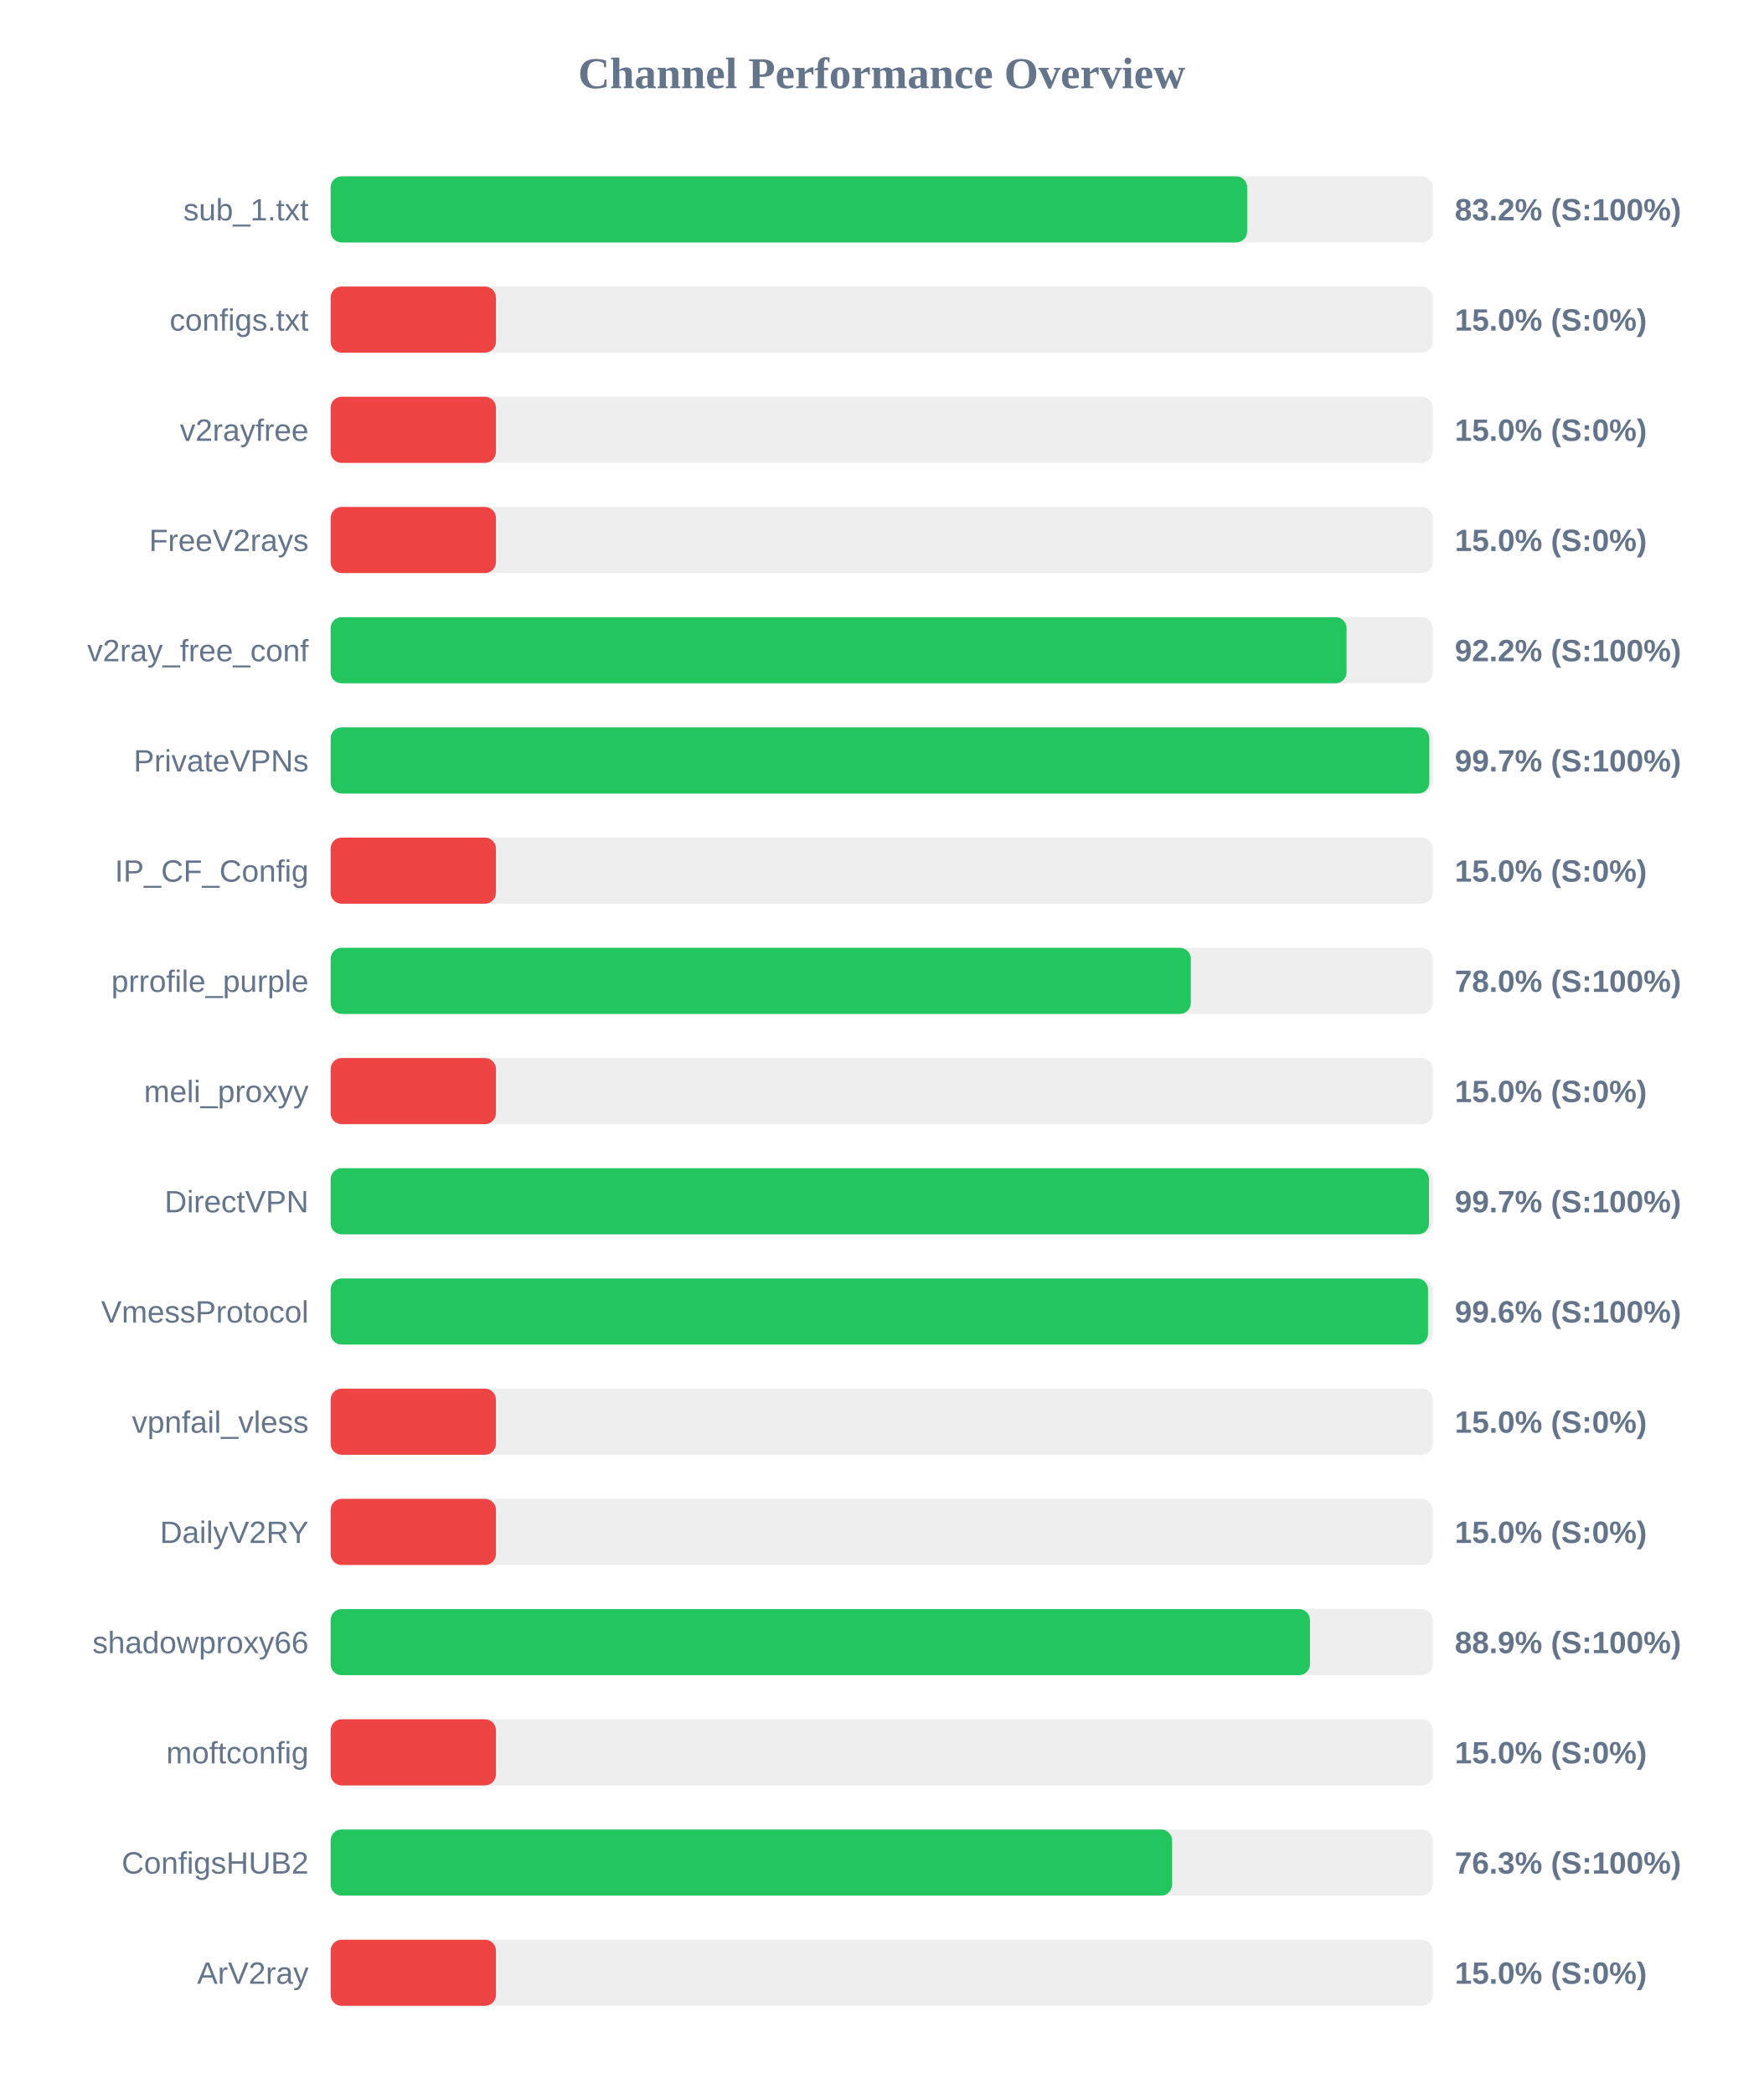
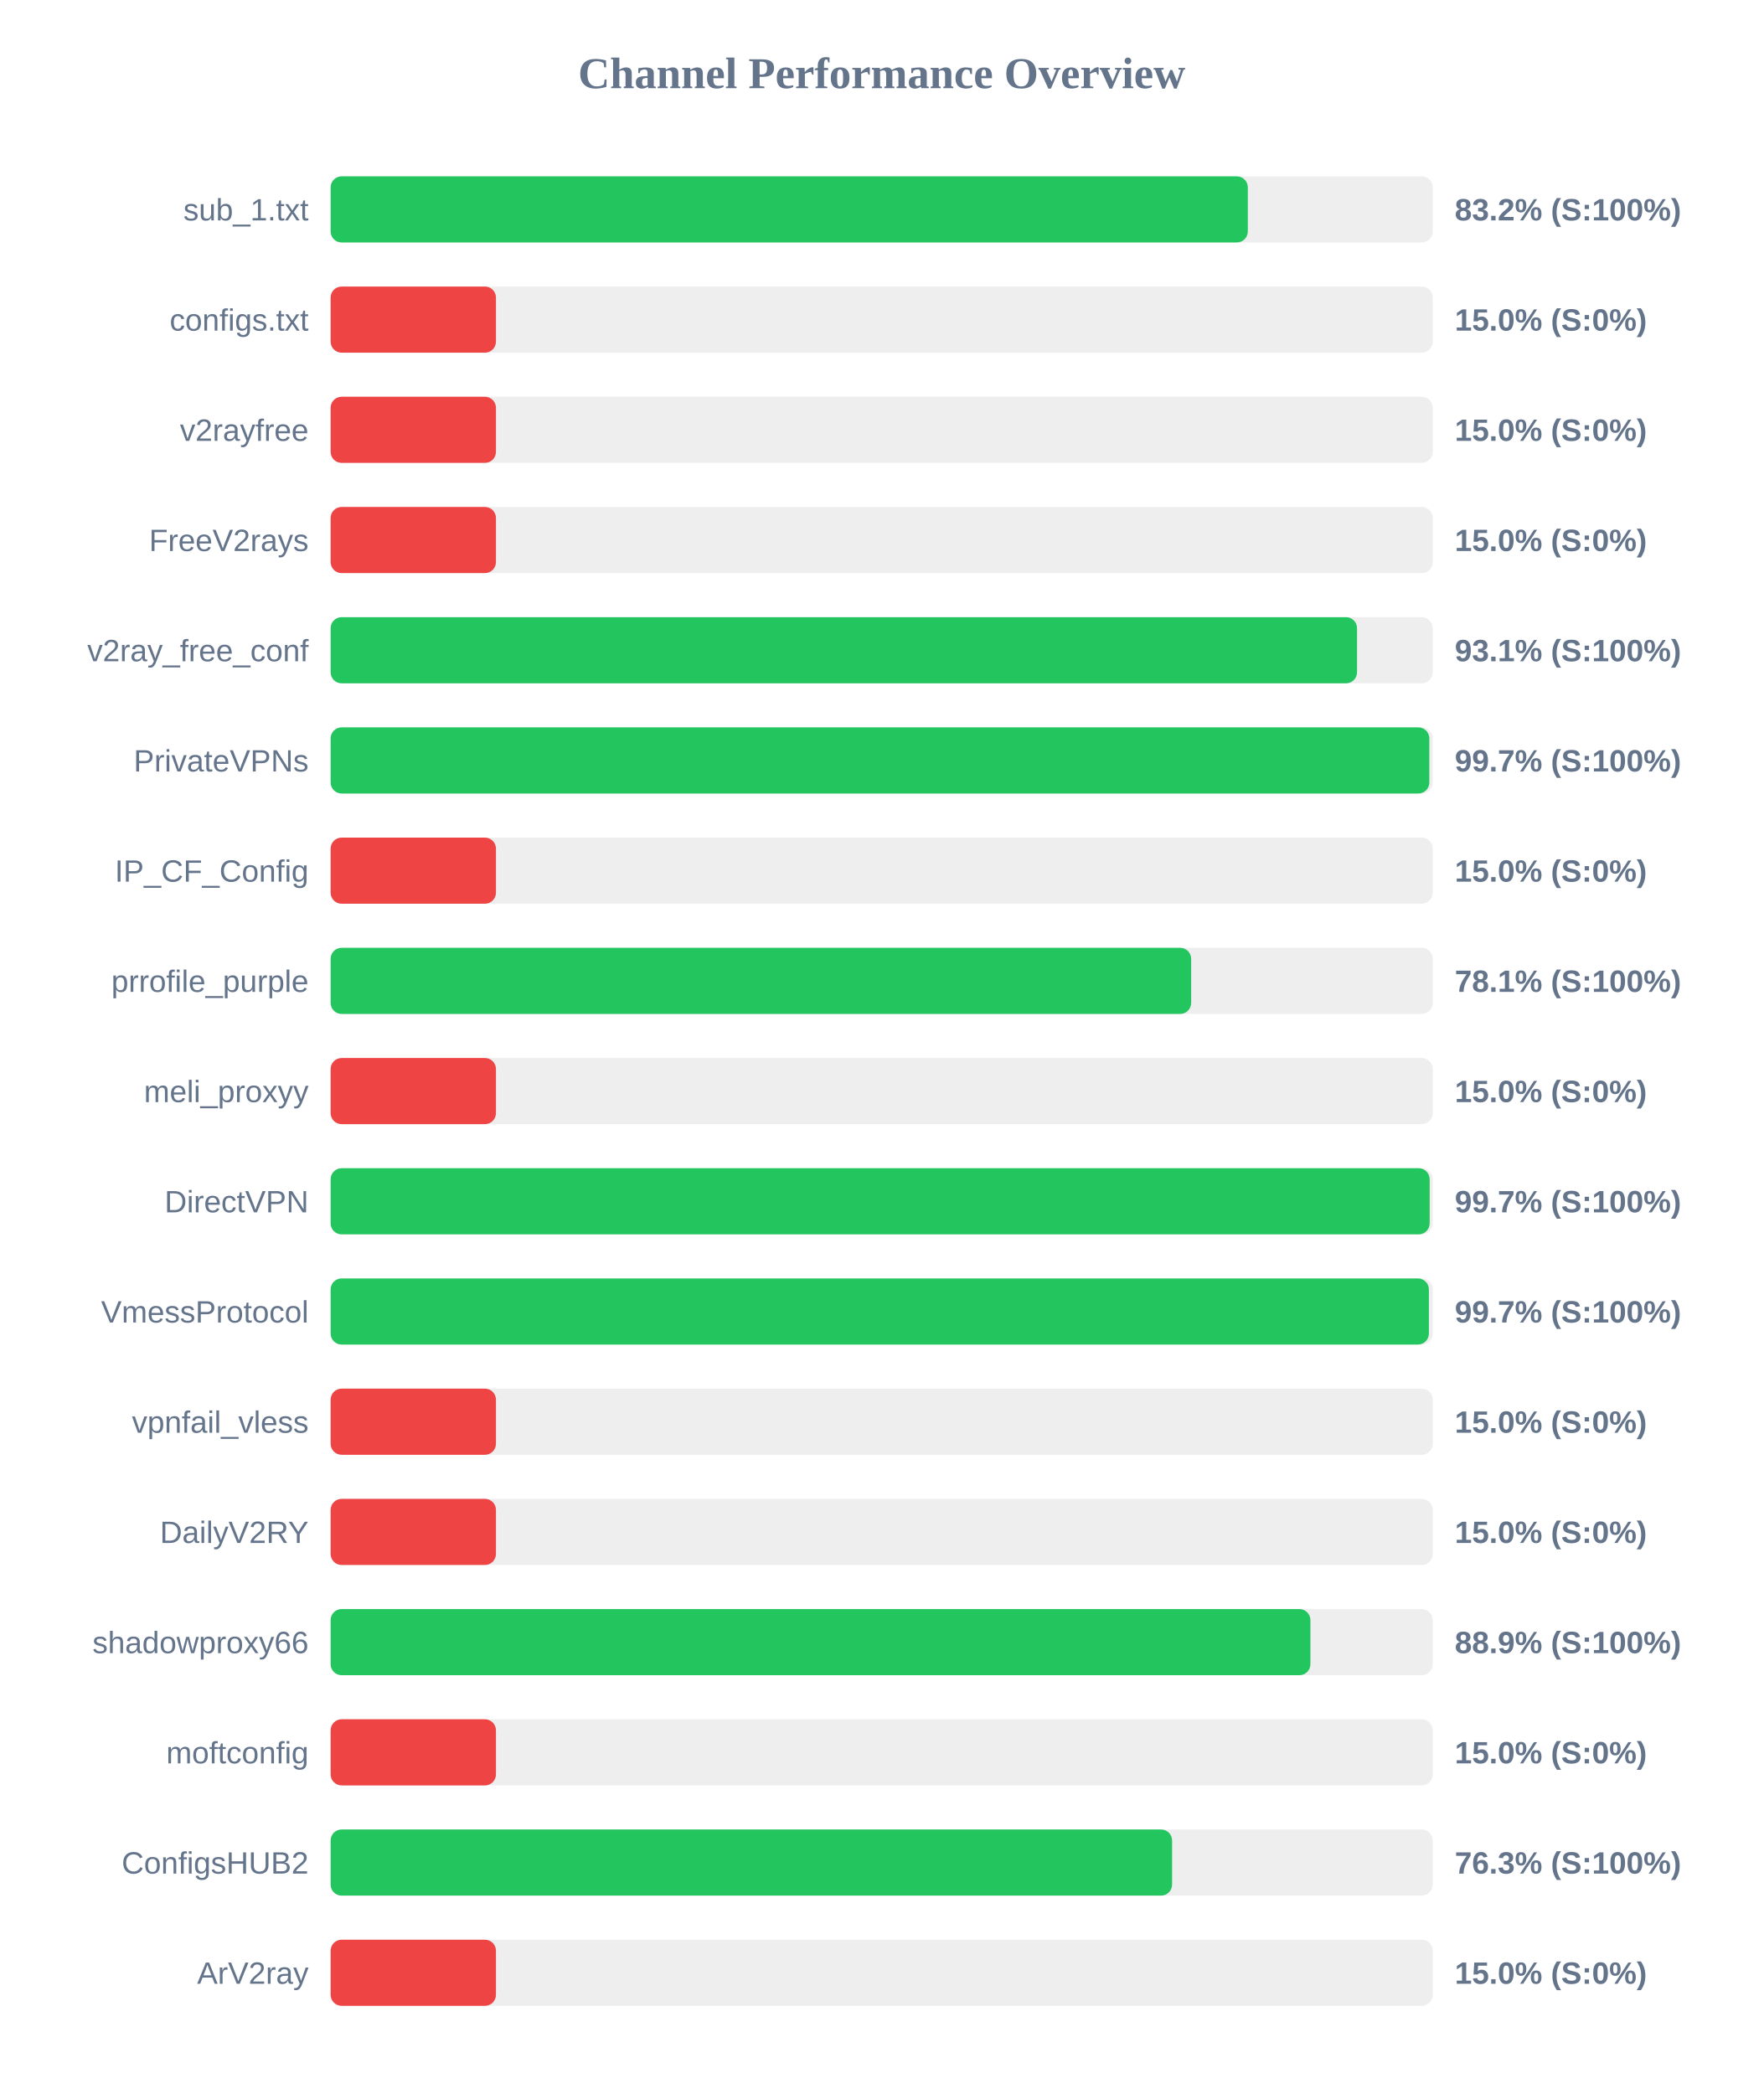
<svg xmlns="http://www.w3.org/2000/svg" width="800" height="950" version="1.1">
  <style>
        .row { font: 14px Arial; fill: #64748b; }
        .score { font: bold 14px Arial; fill: #64748b; }
    </style>
  <text x="400" y="40" text-anchor="middle" font-size="20px" font-weight="bold" fill="#64748b">Channel Performance Overview</text>
  <rect x="150" y="80" width="500" height="30" fill="#eee" rx="5" />
-   <rect x="150" y="80" width="415.8" height="30" fill="#22c55e" rx="5" />
+   <rect x="150" y="80" width="416.1" height="30" fill="#22c55e" rx="5" />
  <text x="140" y="100" text-anchor="end" class="row">sub_1.txt</text>
  <text x="660" y="100" text-anchor="start" class="score">83.2% (S:100%)</text>
  <rect x="150" y="130" width="500" height="30" fill="#eee" rx="5" />
  <rect x="150" y="130" width="75.0" height="30" fill="#ef4444" rx="5" />
  <text x="140" y="150" text-anchor="end" class="row">configs.txt</text>
  <text x="660" y="150" text-anchor="start" class="score">15.0% (S:0%)</text>
  <rect x="150" y="180" width="500" height="30" fill="#eee" rx="5" />
  <rect x="150" y="180" width="75.0" height="30" fill="#ef4444" rx="5" />
  <text x="140" y="200" text-anchor="end" class="row">v2rayfree</text>
  <text x="660" y="200" text-anchor="start" class="score">15.0% (S:0%)</text>
  <rect x="150" y="230" width="500" height="30" fill="#eee" rx="5" />
  <rect x="150" y="230" width="75.0" height="30" fill="#ef4444" rx="5" />
  <text x="140" y="250" text-anchor="end" class="row">FreeV2rays</text>
  <text x="660" y="250" text-anchor="start" class="score">15.0% (S:0%)</text>
  <rect x="150" y="280" width="500" height="30" fill="#eee" rx="5" />
-   <rect x="150" y="280" width="460.9" height="30" fill="#22c55e" rx="5" />
+   <rect x="150" y="280" width="465.65" height="30" fill="#22c55e" rx="5" />
  <text x="140" y="300" text-anchor="end" class="row">v2ray_free_conf</text>
-   <text x="660" y="300" text-anchor="start" class="score">92.2% (S:100%)</text>
+   <text x="660" y="300" text-anchor="start" class="score">93.1% (S:100%)</text>
  <rect x="150" y="330" width="500" height="30" fill="#eee" rx="5" />
  <rect x="150" y="330" width="498.45" height="30" fill="#22c55e" rx="5" />
  <text x="140" y="350" text-anchor="end" class="row">PrivateVPNs</text>
  <text x="660" y="350" text-anchor="start" class="score">99.7% (S:100%)</text>
  <rect x="150" y="380" width="500" height="30" fill="#eee" rx="5" />
  <rect x="150" y="380" width="75.0" height="30" fill="#ef4444" rx="5" />
  <text x="140" y="400" text-anchor="end" class="row">IP_CF_Config</text>
  <text x="660" y="400" text-anchor="start" class="score">15.0% (S:0%)</text>
  <rect x="150" y="430" width="500" height="30" fill="#eee" rx="5" />
-   <rect x="150" y="430" width="390.25" height="30" fill="#22c55e" rx="5" />
+   <rect x="150" y="430" width="390.4" height="30" fill="#22c55e" rx="5" />
  <text x="140" y="450" text-anchor="end" class="row">prrofile_purple</text>
-   <text x="660" y="450" text-anchor="start" class="score">78.0% (S:100%)</text>
+   <text x="660" y="450" text-anchor="start" class="score">78.1% (S:100%)</text>
  <rect x="150" y="480" width="500" height="30" fill="#eee" rx="5" />
  <rect x="150" y="480" width="75.0" height="30" fill="#ef4444" rx="5" />
  <text x="140" y="500" text-anchor="end" class="row">meli_proxyy</text>
  <text x="660" y="500" text-anchor="start" class="score">15.0% (S:0%)</text>
  <rect x="150" y="530" width="500" height="30" fill="#eee" rx="5" />
-   <rect x="150" y="530" width="498.3" height="30" fill="#22c55e" rx="5" />
+   <rect x="150" y="530" width="498.6" height="30" fill="#22c55e" rx="5" />
  <text x="140" y="550" text-anchor="end" class="row">DirectVPN</text>
  <text x="660" y="550" text-anchor="start" class="score">99.7% (S:100%)</text>
  <rect x="150" y="580" width="500" height="30" fill="#eee" rx="5" />
-   <rect x="150" y="580" width="497.85" height="30" fill="#22c55e" rx="5" />
+   <rect x="150" y="580" width="498.25" height="30" fill="#22c55e" rx="5" />
  <text x="140" y="600" text-anchor="end" class="row">VmessProtocol</text>
-   <text x="660" y="600" text-anchor="start" class="score">99.6% (S:100%)</text>
+   <text x="660" y="600" text-anchor="start" class="score">99.7% (S:100%)</text>
  <rect x="150" y="630" width="500" height="30" fill="#eee" rx="5" />
  <rect x="150" y="630" width="75.0" height="30" fill="#ef4444" rx="5" />
  <text x="140" y="650" text-anchor="end" class="row">vpnfail_vless</text>
  <text x="660" y="650" text-anchor="start" class="score">15.0% (S:0%)</text>
  <rect x="150" y="680" width="500" height="30" fill="#eee" rx="5" />
  <rect x="150" y="680" width="75.0" height="30" fill="#ef4444" rx="5" />
  <text x="140" y="700" text-anchor="end" class="row">DailyV2RY</text>
  <text x="660" y="700" text-anchor="start" class="score">15.0% (S:0%)</text>
  <rect x="150" y="730" width="500" height="30" fill="#eee" rx="5" />
-   <rect x="150" y="730" width="444.3" height="30" fill="#22c55e" rx="5" />
+   <rect x="150" y="730" width="444.5" height="30" fill="#22c55e" rx="5" />
  <text x="140" y="750" text-anchor="end" class="row">shadowproxy66</text>
  <text x="660" y="750" text-anchor="start" class="score">88.9% (S:100%)</text>
  <rect x="150" y="780" width="500" height="30" fill="#eee" rx="5" />
  <rect x="150" y="780" width="75.0" height="30" fill="#ef4444" rx="5" />
  <text x="140" y="800" text-anchor="end" class="row">moftconfig</text>
  <text x="660" y="800" text-anchor="start" class="score">15.0% (S:0%)</text>
  <rect x="150" y="830" width="500" height="30" fill="#eee" rx="5" />
  <rect x="150" y="830" width="381.75" height="30" fill="#22c55e" rx="5" />
  <text x="140" y="850" text-anchor="end" class="row">ConfigsHUB2</text>
  <text x="660" y="850" text-anchor="start" class="score">76.3% (S:100%)</text>
  <rect x="150" y="880" width="500" height="30" fill="#eee" rx="5" />
  <rect x="150" y="880" width="75.0" height="30" fill="#ef4444" rx="5" />
  <text x="140" y="900" text-anchor="end" class="row">ArV2ray</text>
  <text x="660" y="900" text-anchor="start" class="score">15.0% (S:0%)</text>
</svg>
